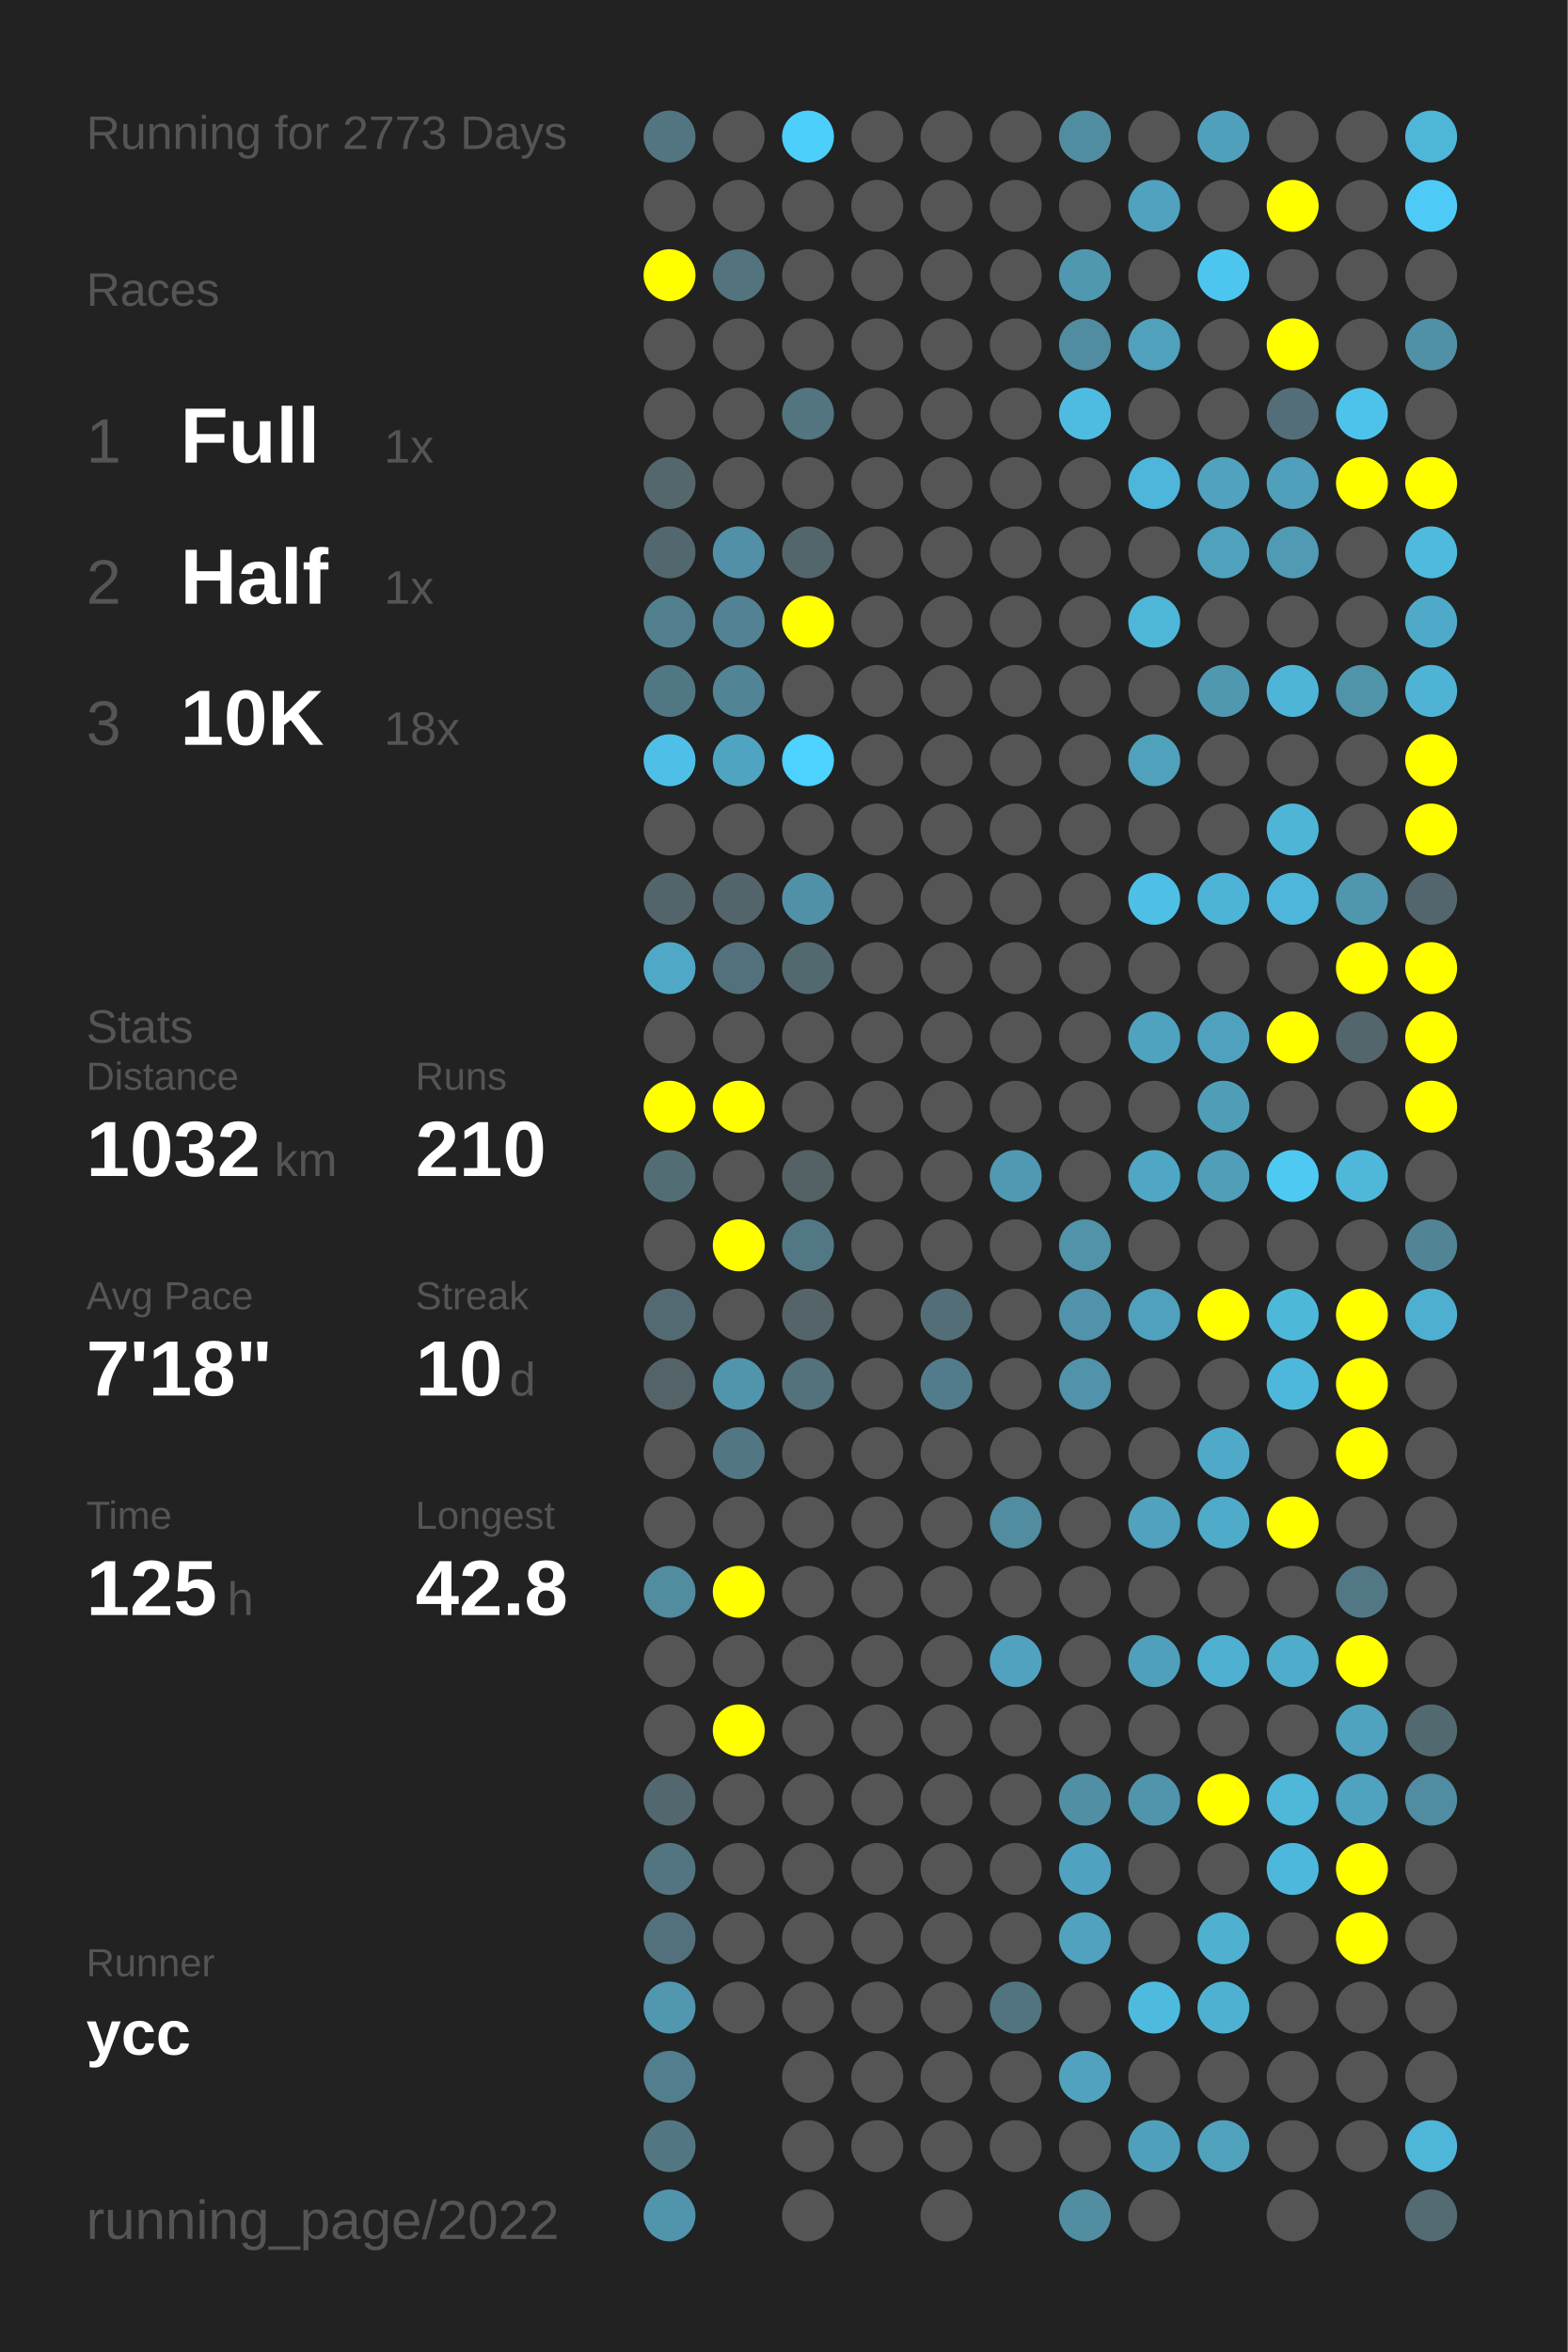
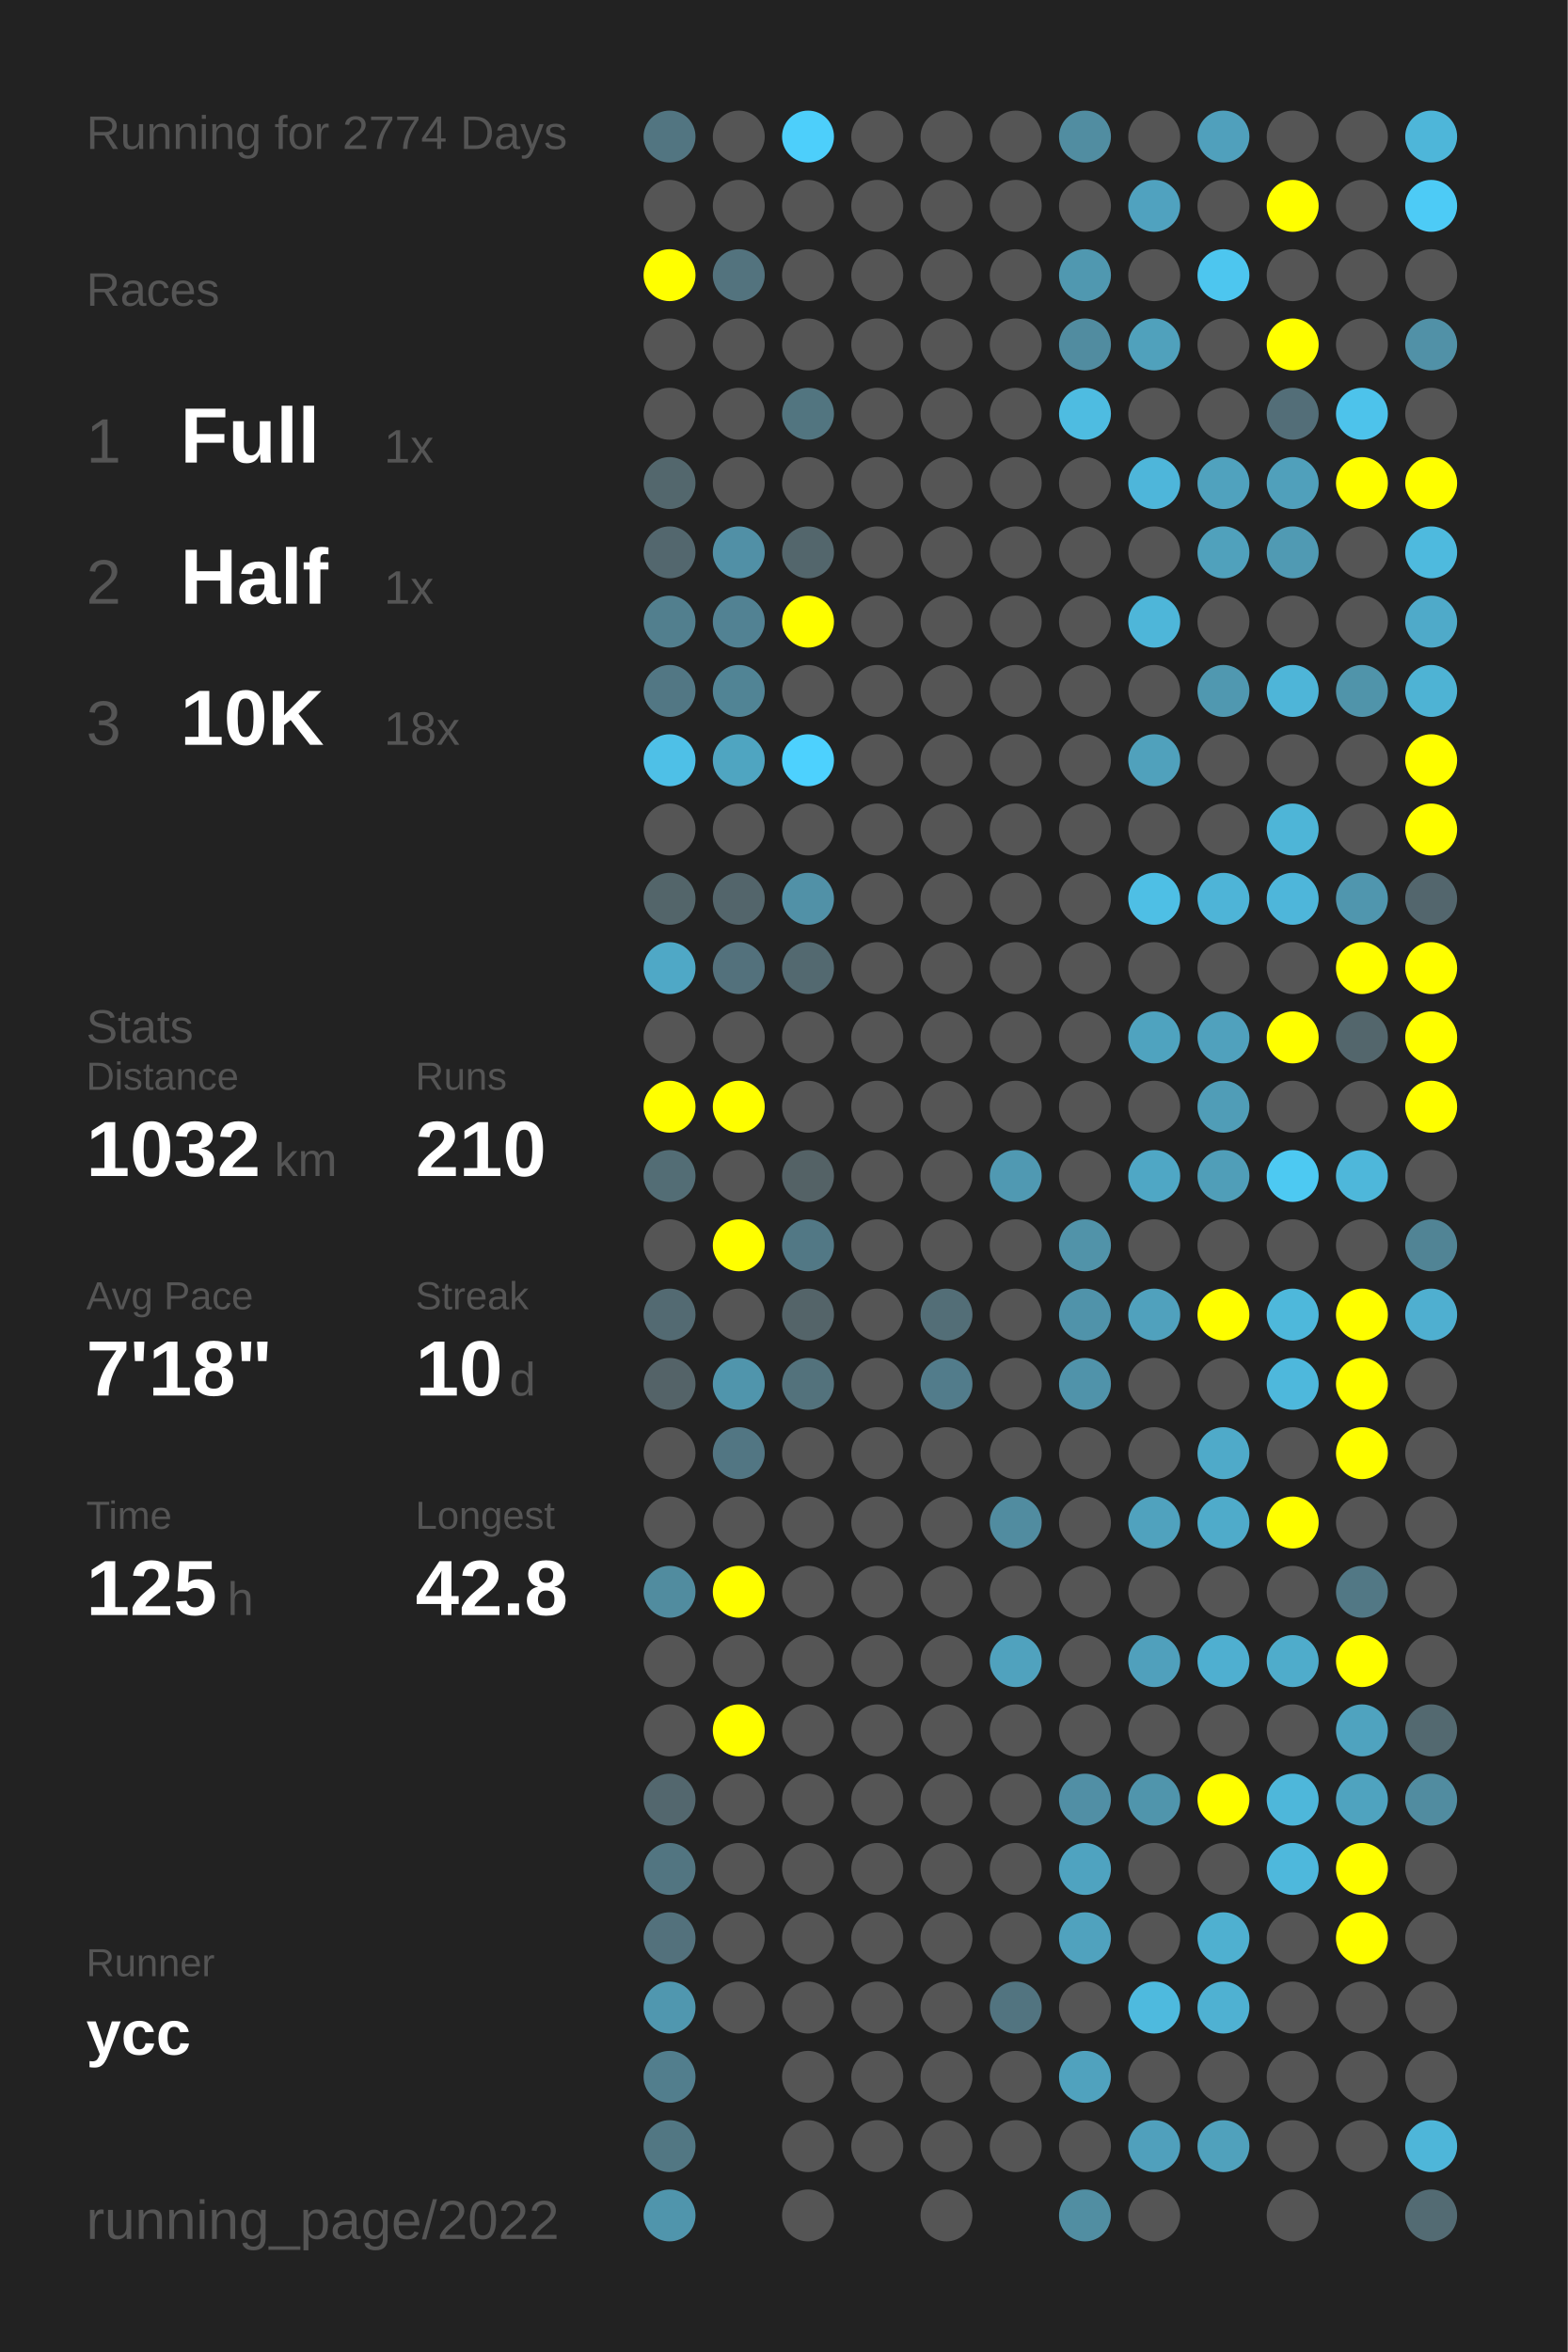
<svg xmlns="http://www.w3.org/2000/svg" baseProfile="full" height="300mm" version="1.1" viewBox="0,0,200,300" width="200mm">
  <defs />
  <rect fill="#222222" height="300" width="200" x="0" y="0" />
-   <text fill="#555555" style="font-size:6px; font-family:Arial;" x="11" y="19">Running for 2773 Days</text>
+   <text fill="#555555" style="font-size:6px; font-family:Arial;" x="11" y="19">Running for 2774 Days</text>
  <text fill="#555555" style="font-size:6px; font-family:Arial;" x="11" y="39">Races</text>
  <text fill="#555555" style="font-size:8px; font-family:Arial;" x="11" y="59">1</text>
  <text fill="#FFFFFF" style="font-size:10px; font-family:Arial; font-weight:bold;" x="23" y="59">Full</text>
  <text fill="#555555" style="font-size:6px; font-family:Arial;" x="49" y="59">1x</text>
  <text fill="#555555" style="font-size:8px; font-family:Arial;" x="11" y="77">2</text>
  <text fill="#FFFFFF" style="font-size:10px; font-family:Arial; font-weight:bold;" x="23" y="77">Half</text>
  <text fill="#555555" style="font-size:6px; font-family:Arial;" x="49" y="77">1x</text>
  <text fill="#555555" style="font-size:8px; font-family:Arial;" x="11" y="95">3</text>
  <text fill="#FFFFFF" style="font-size:10px; font-family:Arial; font-weight:bold;" x="23" y="95">10K</text>
  <text fill="#555555" style="font-size:6px; font-family:Arial;" x="49" y="95">18x</text>
  <text fill="#555555" style="font-size:6px; font-family:Arial;" x="11" y="133">Stats</text>
  <text fill="#555555" style="font-size:5px; font-family:Arial;" x="11" y="139">Distance</text>
  <text fill="#FFFFFF" style="font-size:10px; font-family:Arial; font-weight:bold;" x="11" y="150">1032</text>
  <text fill="#555555" style="font-size:6px; font-family:Arial;" x="35" y="150">km</text>
  <text fill="#555555" style="font-size:5px; font-family:Arial;" x="53" y="139">Runs</text>
  <text fill="#FFFFFF" style="font-size:10px; font-family:Arial; font-weight:bold;" x="53" y="150">210</text>
  <text fill="#555555" style="font-size:5px; font-family:Arial;" x="11" y="167">Avg Pace</text>
  <text fill="#FFFFFF" style="font-size:10px; font-family:Arial; font-weight:bold;" x="11" y="178">7'18"</text>
  <text fill="#555555" style="font-size:5px; font-family:Arial;" x="53" y="167">Streak</text>
  <text fill="#FFFFFF" style="font-size:10px; font-family:Arial; font-weight:bold;" x="53" y="178">10</text>
  <text fill="#555555" style="font-size:6px; font-family:Arial;" x="65" y="178">d</text>
  <text fill="#555555" style="font-size:5px; font-family:Arial;" x="11" y="195">Time</text>
  <text fill="#FFFFFF" style="font-size:10px; font-family:Arial; font-weight:bold;" x="11" y="206">125</text>
  <text fill="#555555" style="font-size:6px; font-family:Arial;" x="29" y="206">h</text>
  <text fill="#555555" style="font-size:5px; font-family:Arial;" x="53" y="195">Longest</text>
  <text fill="#FFFFFF" style="font-size:10px; font-family:Arial; font-weight:bold;" x="53" y="206">42.8</text>
  <text fill="#555555" style="font-size:5px; font-family:Arial;" x="11" y="252.065">Runner</text>
  <text fill="#FFFFFF" style="font-size:8px; font-family:Arial; font-weight:bold;" x="11" y="262.065">ycc</text>
  <text fill="#555555" style="font-size:7px; font-family:Arial;" x="11" y="285.581">running_page/2022</text>
  <circle cx="85.417" cy="17.419" fill="#527581" r="3.312" />
  <circle cx="85.417" cy="26.258" fill="#555555" r="3.312" />
  <circle cx="85.417" cy="35.097" fill="#FFFF00" r="3.312" />
  <circle cx="85.417" cy="43.935" fill="#555555" r="3.312" />
  <circle cx="85.417" cy="52.774" fill="#555555" r="3.312" />
  <circle cx="85.417" cy="61.613" fill="#53676d" r="3.312" />
  <circle cx="85.417" cy="70.452" fill="#53676e" r="3.312" />
  <circle cx="85.417" cy="79.29" fill="#527f8e" r="3.312" />
  <circle cx="85.417" cy="88.129" fill="#527784" r="3.312" />
  <circle cx="85.417" cy="96.968" fill="#4ec0e7" r="3.312" />
  <circle cx="85.417" cy="105.806" fill="#555555" r="3.312" />
  <circle cx="85.417" cy="114.645" fill="#53656a" r="3.312" />
  <circle cx="85.417" cy="123.484" fill="#4fa8c6" r="3.312" />
  <circle cx="85.417" cy="132.323" fill="#555555" r="3.312" />
  <circle cx="85.417" cy="141.161" fill="#FFFF00" r="3.312" />
  <circle cx="85.417" cy="150" fill="#536d75" r="3.312" />
  <circle cx="85.417" cy="158.839" fill="#555555" r="3.312" />
  <circle cx="85.417" cy="167.677" fill="#536a72" r="3.312" />
  <circle cx="85.417" cy="176.516" fill="#546368" r="3.312" />
  <circle cx="85.417" cy="185.355" fill="#555555" r="3.312" />
  <circle cx="85.417" cy="194.194" fill="#555555" r="3.312" />
  <circle cx="85.417" cy="203.032" fill="#518c9f" r="3.312" />
  <circle cx="85.417" cy="211.871" fill="#555555" r="3.312" />
  <circle cx="85.417" cy="220.71" fill="#555555" r="3.312" />
  <circle cx="85.417" cy="229.548" fill="#53676e" r="3.312" />
  <circle cx="85.417" cy="238.387" fill="#527581" r="3.312" />
  <circle cx="85.417" cy="247.226" fill="#53717c" r="3.312" />
  <circle cx="85.417" cy="256.065" fill="#5097af" r="3.312" />
  <circle cx="85.417" cy="264.903" fill="#527e8d" r="3.312" />
  <circle cx="85.417" cy="273.742" fill="#527783" r="3.312" />
  <circle cx="85.417" cy="282.581" fill="#5095ac" r="3.312" />
  <circle cx="94.25" cy="17.419" fill="#555555" r="3.312" />
  <circle cx="94.25" cy="26.258" fill="#555555" r="3.312" />
  <circle cx="94.25" cy="35.097" fill="#53737e" r="3.312" />
  <circle cx="94.25" cy="43.935" fill="#555555" r="3.312" />
  <circle cx="94.25" cy="52.774" fill="#555555" r="3.312" />
  <circle cx="94.25" cy="61.613" fill="#555555" r="3.312" />
  <circle cx="94.25" cy="70.452" fill="#5190a6" r="3.312" />
  <circle cx="94.25" cy="79.29" fill="#528293" r="3.312" />
  <circle cx="94.25" cy="88.129" fill="#518495" r="3.312" />
  <circle cx="94.25" cy="96.968" fill="#4fa5c1" r="3.312" />
  <circle cx="94.25" cy="105.806" fill="#555555" r="3.312" />
  <circle cx="94.25" cy="114.645" fill="#53656b" r="3.312" />
  <circle cx="94.25" cy="123.484" fill="#53717c" r="3.312" />
  <circle cx="94.25" cy="132.323" fill="#555555" r="3.312" />
  <circle cx="94.25" cy="141.161" fill="#FFFF00" r="3.312" />
  <circle cx="94.25" cy="150" fill="#555555" r="3.312" />
  <circle cx="94.25" cy="158.839" fill="#FFFF00" r="3.312" />
  <circle cx="94.25" cy="167.677" fill="#555555" r="3.312" />
  <circle cx="94.25" cy="176.516" fill="#5095ac" r="3.312" />
  <circle cx="94.25" cy="185.355" fill="#527683" r="3.312" />
  <circle cx="94.25" cy="194.194" fill="#555555" r="3.312" />
  <circle cx="94.25" cy="203.032" fill="#FFFF00" r="3.312" />
  <circle cx="94.25" cy="211.871" fill="#555555" r="3.312" />
  <circle cx="94.25" cy="220.71" fill="#FFFF00" r="3.312" />
  <circle cx="94.25" cy="229.548" fill="#555555" r="3.312" />
  <circle cx="94.25" cy="238.387" fill="#555555" r="3.312" />
  <circle cx="94.25" cy="247.226" fill="#555555" r="3.312" />
  <circle cx="94.25" cy="256.065" fill="#555555" r="3.312" />
  <circle cx="103.083" cy="17.419" fill="#4dcffb" r="3.312" />
  <circle cx="103.083" cy="26.258" fill="#555555" r="3.312" />
  <circle cx="103.083" cy="35.097" fill="#555555" r="3.312" />
  <circle cx="103.083" cy="43.935" fill="#555555" r="3.312" />
  <circle cx="103.083" cy="52.774" fill="#527580" r="3.312" />
  <circle cx="103.083" cy="61.613" fill="#555555" r="3.312" />
  <circle cx="103.083" cy="70.452" fill="#53666c" r="3.312" />
  <circle cx="103.083" cy="79.29" fill="#FFFF00" r="3.312" />
  <circle cx="103.083" cy="88.129" fill="#555555" r="3.312" />
  <circle cx="103.083" cy="96.968" fill="#4dd1fe" r="3.312" />
  <circle cx="103.083" cy="105.806" fill="#555555" r="3.312" />
  <circle cx="103.083" cy="114.645" fill="#5191a7" r="3.312" />
  <circle cx="103.083" cy="123.484" fill="#536970" r="3.312" />
  <circle cx="103.083" cy="132.323" fill="#555555" r="3.312" />
  <circle cx="103.083" cy="141.161" fill="#555555" r="3.312" />
  <circle cx="103.083" cy="150" fill="#546266" r="3.312" />
  <circle cx="103.083" cy="158.839" fill="#527885" r="3.312" />
  <circle cx="103.083" cy="167.677" fill="#546469" r="3.312" />
  <circle cx="103.083" cy="176.516" fill="#53727c" r="3.312" />
  <circle cx="103.083" cy="185.355" fill="#555555" r="3.312" />
  <circle cx="103.083" cy="194.194" fill="#555555" r="3.312" />
  <circle cx="103.083" cy="203.032" fill="#555555" r="3.312" />
  <circle cx="103.083" cy="211.871" fill="#555555" r="3.312" />
  <circle cx="103.083" cy="220.71" fill="#555555" r="3.312" />
  <circle cx="103.083" cy="229.548" fill="#555555" r="3.312" />
  <circle cx="103.083" cy="238.387" fill="#555555" r="3.312" />
  <circle cx="103.083" cy="247.226" fill="#555555" r="3.312" />
  <circle cx="103.083" cy="256.065" fill="#555555" r="3.312" />
  <circle cx="103.083" cy="264.903" fill="#555555" r="3.312" />
  <circle cx="103.083" cy="273.742" fill="#555555" r="3.312" />
  <circle cx="103.083" cy="282.581" fill="#555555" r="3.312" />
  <circle cx="111.917" cy="17.419" fill="#555555" r="3.312" />
  <circle cx="111.917" cy="26.258" fill="#555555" r="3.312" />
  <circle cx="111.917" cy="35.097" fill="#555555" r="3.312" />
  <circle cx="111.917" cy="43.935" fill="#555555" r="3.312" />
  <circle cx="111.917" cy="52.774" fill="#555555" r="3.312" />
  <circle cx="111.917" cy="61.613" fill="#555555" r="3.312" />
  <circle cx="111.917" cy="70.452" fill="#555555" r="3.312" />
  <circle cx="111.917" cy="79.29" fill="#555555" r="3.312" />
  <circle cx="111.917" cy="88.129" fill="#555555" r="3.312" />
  <circle cx="111.917" cy="96.968" fill="#555555" r="3.312" />
  <circle cx="111.917" cy="105.806" fill="#555555" r="3.312" />
  <circle cx="111.917" cy="114.645" fill="#555555" r="3.312" />
  <circle cx="111.917" cy="123.484" fill="#555555" r="3.312" />
  <circle cx="111.917" cy="132.323" fill="#555555" r="3.312" />
  <circle cx="111.917" cy="141.161" fill="#555555" r="3.312" />
  <circle cx="111.917" cy="150" fill="#555555" r="3.312" />
  <circle cx="111.917" cy="158.839" fill="#555555" r="3.312" />
  <circle cx="111.917" cy="167.677" fill="#555555" r="3.312" />
  <circle cx="111.917" cy="176.516" fill="#555555" r="3.312" />
  <circle cx="111.917" cy="185.355" fill="#555555" r="3.312" />
  <circle cx="111.917" cy="194.194" fill="#555555" r="3.312" />
  <circle cx="111.917" cy="203.032" fill="#555555" r="3.312" />
  <circle cx="111.917" cy="211.871" fill="#555555" r="3.312" />
  <circle cx="111.917" cy="220.71" fill="#555555" r="3.312" />
  <circle cx="111.917" cy="229.548" fill="#555555" r="3.312" />
  <circle cx="111.917" cy="238.387" fill="#555555" r="3.312" />
  <circle cx="111.917" cy="247.226" fill="#555555" r="3.312" />
  <circle cx="111.917" cy="256.065" fill="#555555" r="3.312" />
  <circle cx="111.917" cy="264.903" fill="#555555" r="3.312" />
  <circle cx="111.917" cy="273.742" fill="#555555" r="3.312" />
  <circle cx="120.75" cy="17.419" fill="#555555" r="3.312" />
  <circle cx="120.75" cy="26.258" fill="#555555" r="3.312" />
  <circle cx="120.75" cy="35.097" fill="#555555" r="3.312" />
  <circle cx="120.75" cy="43.935" fill="#555555" r="3.312" />
  <circle cx="120.75" cy="52.774" fill="#555555" r="3.312" />
  <circle cx="120.75" cy="61.613" fill="#555555" r="3.312" />
  <circle cx="120.75" cy="70.452" fill="#555555" r="3.312" />
  <circle cx="120.75" cy="79.29" fill="#555555" r="3.312" />
  <circle cx="120.75" cy="88.129" fill="#555555" r="3.312" />
  <circle cx="120.75" cy="96.968" fill="#555555" r="3.312" />
  <circle cx="120.75" cy="105.806" fill="#555555" r="3.312" />
  <circle cx="120.75" cy="114.645" fill="#555555" r="3.312" />
  <circle cx="120.75" cy="123.484" fill="#555555" r="3.312" />
  <circle cx="120.75" cy="132.323" fill="#555555" r="3.312" />
  <circle cx="120.75" cy="141.161" fill="#555555" r="3.312" />
  <circle cx="120.75" cy="150" fill="#555555" r="3.312" />
  <circle cx="120.75" cy="158.839" fill="#555555" r="3.312" />
  <circle cx="120.75" cy="167.677" fill="#536e77" r="3.312" />
  <circle cx="120.75" cy="176.516" fill="#527c8b" r="3.312" />
  <circle cx="120.75" cy="185.355" fill="#555555" r="3.312" />
  <circle cx="120.75" cy="194.194" fill="#555555" r="3.312" />
  <circle cx="120.75" cy="203.032" fill="#555555" r="3.312" />
  <circle cx="120.75" cy="211.871" fill="#555555" r="3.312" />
  <circle cx="120.75" cy="220.71" fill="#555555" r="3.312" />
  <circle cx="120.75" cy="229.548" fill="#555555" r="3.312" />
  <circle cx="120.75" cy="238.387" fill="#555555" r="3.312" />
  <circle cx="120.75" cy="247.226" fill="#555555" r="3.312" />
  <circle cx="120.75" cy="256.065" fill="#555555" r="3.312" />
  <circle cx="120.75" cy="264.903" fill="#555555" r="3.312" />
  <circle cx="120.75" cy="273.742" fill="#555555" r="3.312" />
  <circle cx="120.75" cy="282.581" fill="#555555" r="3.312" />
  <circle cx="129.583" cy="17.419" fill="#555555" r="3.312" />
  <circle cx="129.583" cy="26.258" fill="#555555" r="3.312" />
  <circle cx="129.583" cy="35.097" fill="#555555" r="3.312" />
  <circle cx="129.583" cy="43.935" fill="#555555" r="3.312" />
  <circle cx="129.583" cy="52.774" fill="#555555" r="3.312" />
  <circle cx="129.583" cy="61.613" fill="#555555" r="3.312" />
  <circle cx="129.583" cy="70.452" fill="#555555" r="3.312" />
  <circle cx="129.583" cy="79.29" fill="#555555" r="3.312" />
  <circle cx="129.583" cy="88.129" fill="#555555" r="3.312" />
  <circle cx="129.583" cy="96.968" fill="#555555" r="3.312" />
  <circle cx="129.583" cy="105.806" fill="#555555" r="3.312" />
  <circle cx="129.583" cy="114.645" fill="#555555" r="3.312" />
  <circle cx="129.583" cy="123.484" fill="#555555" r="3.312" />
  <circle cx="129.583" cy="132.323" fill="#555555" r="3.312" />
  <circle cx="129.583" cy="141.161" fill="#555555" r="3.312" />
  <circle cx="129.583" cy="150" fill="#5099b2" r="3.312" />
  <circle cx="129.583" cy="158.839" fill="#555555" r="3.312" />
  <circle cx="129.583" cy="167.677" fill="#555555" r="3.312" />
  <circle cx="129.583" cy="176.516" fill="#555555" r="3.312" />
  <circle cx="129.583" cy="185.355" fill="#555555" r="3.312" />
  <circle cx="129.583" cy="194.194" fill="#518ca0" r="3.312" />
  <circle cx="129.583" cy="203.032" fill="#555555" r="3.312" />
  <circle cx="129.583" cy="211.871" fill="#50a2be" r="3.312" />
  <circle cx="129.583" cy="220.71" fill="#555555" r="3.312" />
  <circle cx="129.583" cy="229.548" fill="#555555" r="3.312" />
  <circle cx="129.583" cy="238.387" fill="#555555" r="3.312" />
  <circle cx="129.583" cy="247.226" fill="#555555" r="3.312" />
  <circle cx="129.583" cy="256.065" fill="#527480" r="3.312" />
  <circle cx="129.583" cy="264.903" fill="#555555" r="3.312" />
  <circle cx="129.583" cy="273.742" fill="#555555" r="3.312" />
  <circle cx="138.417" cy="17.419" fill="#518da1" r="3.312" />
  <circle cx="138.417" cy="26.258" fill="#555555" r="3.312" />
  <circle cx="138.417" cy="35.097" fill="#5098b0" r="3.312" />
  <circle cx="138.417" cy="43.935" fill="#518ca0" r="3.312" />
  <circle cx="138.417" cy="52.774" fill="#4ebce1" r="3.312" />
  <circle cx="138.417" cy="61.613" fill="#555555" r="3.312" />
  <circle cx="138.417" cy="70.452" fill="#555555" r="3.312" />
  <circle cx="138.417" cy="79.29" fill="#555555" r="3.312" />
  <circle cx="138.417" cy="88.129" fill="#555555" r="3.312" />
  <circle cx="138.417" cy="96.968" fill="#555555" r="3.312" />
  <circle cx="138.417" cy="105.806" fill="#555555" r="3.312" />
  <circle cx="138.417" cy="114.645" fill="#555555" r="3.312" />
  <circle cx="138.417" cy="123.484" fill="#555555" r="3.312" />
  <circle cx="138.417" cy="132.323" fill="#555555" r="3.312" />
  <circle cx="138.417" cy="141.161" fill="#555555" r="3.312" />
  <circle cx="138.417" cy="150" fill="#555555" r="3.312" />
  <circle cx="138.417" cy="158.839" fill="#5193a9" r="3.312" />
  <circle cx="138.417" cy="167.677" fill="#5093aa" r="3.312" />
  <circle cx="138.417" cy="176.516" fill="#5093aa" r="3.312" />
  <circle cx="138.417" cy="185.355" fill="#555555" r="3.312" />
  <circle cx="138.417" cy="194.194" fill="#555555" r="3.312" />
  <circle cx="138.417" cy="203.032" fill="#555555" r="3.312" />
  <circle cx="138.417" cy="211.871" fill="#555555" r="3.312" />
  <circle cx="138.417" cy="220.71" fill="#555555" r="3.312" />
  <circle cx="138.417" cy="229.548" fill="#518fa5" r="3.312" />
  <circle cx="138.417" cy="238.387" fill="#4fa3c0" r="3.312" />
  <circle cx="138.417" cy="247.226" fill="#50a2be" r="3.312" />
  <circle cx="138.417" cy="256.065" fill="#555555" r="3.312" />
  <circle cx="138.417" cy="264.903" fill="#50a2be" r="3.312" />
  <circle cx="138.417" cy="273.742" fill="#555555" r="3.312" />
  <circle cx="138.417" cy="282.581" fill="#518ea2" r="3.312" />
  <circle cx="147.25" cy="17.419" fill="#555555" r="3.312" />
  <circle cx="147.25" cy="26.258" fill="#50a2bf" r="3.312" />
  <circle cx="147.25" cy="35.097" fill="#555555" r="3.312" />
  <circle cx="147.25" cy="43.935" fill="#50a1bc" r="3.312" />
  <circle cx="147.25" cy="52.774" fill="#555555" r="3.312" />
  <circle cx="147.25" cy="61.613" fill="#4eb6da" r="3.312" />
  <circle cx="147.25" cy="70.452" fill="#555555" r="3.312" />
  <circle cx="147.25" cy="79.29" fill="#4eb6d9" r="3.312" />
  <circle cx="147.25" cy="88.129" fill="#555555" r="3.312" />
  <circle cx="147.25" cy="96.968" fill="#50a1bc" r="3.312" />
  <circle cx="147.25" cy="105.806" fill="#555555" r="3.312" />
  <circle cx="147.25" cy="114.645" fill="#4ebfe5" r="3.312" />
  <circle cx="147.25" cy="123.484" fill="#555555" r="3.312" />
  <circle cx="147.25" cy="132.323" fill="#4fa3bf" r="3.312" />
  <circle cx="147.25" cy="141.161" fill="#555555" r="3.312" />
  <circle cx="147.25" cy="150" fill="#4fa7c5" r="3.312" />
  <circle cx="147.25" cy="158.839" fill="#555555" r="3.312" />
  <circle cx="147.25" cy="167.677" fill="#50a1bd" r="3.312" />
  <circle cx="147.25" cy="176.516" fill="#555555" r="3.312" />
  <circle cx="147.25" cy="185.355" fill="#555555" r="3.312" />
  <circle cx="147.25" cy="194.194" fill="#50a2be" r="3.312" />
  <circle cx="147.25" cy="203.032" fill="#555555" r="3.312" />
  <circle cx="147.25" cy="211.871" fill="#50a0bc" r="3.312" />
  <circle cx="147.25" cy="220.71" fill="#555555" r="3.312" />
  <circle cx="147.25" cy="229.548" fill="#5095ac" r="3.312" />
  <circle cx="147.25" cy="238.387" fill="#555555" r="3.312" />
  <circle cx="147.25" cy="247.226" fill="#555555" r="3.312" />
  <circle cx="147.25" cy="256.065" fill="#4ebade" r="3.312" />
  <circle cx="147.25" cy="264.903" fill="#555555" r="3.312" />
  <circle cx="147.25" cy="273.742" fill="#50a0bc" r="3.312" />
  <circle cx="147.25" cy="282.581" fill="#555555" r="3.312" />
  <circle cx="156.083" cy="17.419" fill="#50a0bc" r="3.312" />
  <circle cx="156.083" cy="26.258" fill="#555555" r="3.312" />
  <circle cx="156.083" cy="35.097" fill="#4dc6ef" r="3.312" />
  <circle cx="156.083" cy="43.935" fill="#555555" r="3.312" />
  <circle cx="156.083" cy="52.774" fill="#555555" r="3.312" />
  <circle cx="156.083" cy="61.613" fill="#50a2be" r="3.312" />
  <circle cx="156.083" cy="70.452" fill="#50a1bc" r="3.312" />
  <circle cx="156.083" cy="79.29" fill="#555555" r="3.312" />
  <circle cx="156.083" cy="88.129" fill="#5098b0" r="3.312" />
  <circle cx="156.083" cy="96.968" fill="#555555" r="3.312" />
  <circle cx="156.083" cy="105.806" fill="#555555" r="3.312" />
  <circle cx="156.083" cy="114.645" fill="#4eb4d7" r="3.312" />
  <circle cx="156.083" cy="123.484" fill="#555555" r="3.312" />
  <circle cx="156.083" cy="132.323" fill="#50a1bd" r="3.312" />
  <circle cx="156.083" cy="141.161" fill="#509db7" r="3.312" />
  <circle cx="156.083" cy="150" fill="#509eb8" r="3.312" />
  <circle cx="156.083" cy="158.839" fill="#555555" r="3.312" />
  <circle cx="156.083" cy="167.677" fill="#FFFF00" r="3.312" />
  <circle cx="156.083" cy="176.516" fill="#555555" r="3.312" />
  <circle cx="156.083" cy="185.355" fill="#4faac9" r="3.312" />
  <circle cx="156.083" cy="194.194" fill="#4fabca" r="3.312" />
  <circle cx="156.083" cy="203.032" fill="#555555" r="3.312" />
  <circle cx="156.083" cy="211.871" fill="#4fafd0" r="3.312" />
  <circle cx="156.083" cy="220.71" fill="#555555" r="3.312" />
  <circle cx="156.083" cy="229.548" fill="#FFFF00" r="3.312" />
  <circle cx="156.083" cy="238.387" fill="#555555" r="3.312" />
  <circle cx="156.083" cy="247.226" fill="#4fb0d0" r="3.312" />
  <circle cx="156.083" cy="256.065" fill="#4fb1d2" r="3.312" />
  <circle cx="156.083" cy="264.903" fill="#555555" r="3.312" />
  <circle cx="156.083" cy="273.742" fill="#50a1bc" r="3.312" />
  <circle cx="164.917" cy="17.419" fill="#555555" r="3.312" />
  <circle cx="164.917" cy="26.258" fill="#FFFF00" r="3.312" />
  <circle cx="164.917" cy="35.097" fill="#555555" r="3.312" />
  <circle cx="164.917" cy="43.935" fill="#FFFF00" r="3.312" />
  <circle cx="164.917" cy="52.774" fill="#536e78" r="3.312" />
  <circle cx="164.917" cy="61.613" fill="#50a0bb" r="3.312" />
  <circle cx="164.917" cy="70.452" fill="#509ab3" r="3.312" />
  <circle cx="164.917" cy="79.29" fill="#555555" r="3.312" />
  <circle cx="164.917" cy="88.129" fill="#4eb5d8" r="3.312" />
  <circle cx="164.917" cy="96.968" fill="#555555" r="3.312" />
  <circle cx="164.917" cy="105.806" fill="#4eb5d7" r="3.312" />
  <circle cx="164.917" cy="114.645" fill="#4eb6da" r="3.312" />
  <circle cx="164.917" cy="123.484" fill="#555555" r="3.312" />
  <circle cx="164.917" cy="132.323" fill="#FFFF00" r="3.312" />
  <circle cx="164.917" cy="141.161" fill="#555555" r="3.312" />
  <circle cx="164.917" cy="150" fill="#4dc9f2" r="3.312" />
  <circle cx="164.917" cy="158.839" fill="#555555" r="3.312" />
  <circle cx="164.917" cy="167.677" fill="#4eb8db" r="3.312" />
  <circle cx="164.917" cy="176.516" fill="#4eb8dc" r="3.312" />
  <circle cx="164.917" cy="185.355" fill="#555555" r="3.312" />
  <circle cx="164.917" cy="194.194" fill="#FFFF00" r="3.312" />
  <circle cx="164.917" cy="203.032" fill="#555555" r="3.312" />
  <circle cx="164.917" cy="211.871" fill="#4faccb" r="3.312" />
  <circle cx="164.917" cy="220.71" fill="#555555" r="3.312" />
  <circle cx="164.917" cy="229.548" fill="#4eb7da" r="3.312" />
  <circle cx="164.917" cy="238.387" fill="#4eb8dc" r="3.312" />
  <circle cx="164.917" cy="247.226" fill="#555555" r="3.312" />
  <circle cx="164.917" cy="256.065" fill="#555555" r="3.312" />
  <circle cx="164.917" cy="264.903" fill="#555555" r="3.312" />
  <circle cx="164.917" cy="273.742" fill="#555555" r="3.312" />
  <circle cx="164.917" cy="282.581" fill="#555555" r="3.312" />
  <circle cx="173.75" cy="17.419" fill="#555555" r="3.312" />
  <circle cx="173.75" cy="26.258" fill="#555555" r="3.312" />
  <circle cx="173.75" cy="35.097" fill="#555555" r="3.312" />
  <circle cx="173.75" cy="43.935" fill="#555555" r="3.312" />
  <circle cx="173.75" cy="52.774" fill="#4dc3eb" r="3.312" />
  <circle cx="173.75" cy="61.613" fill="#FFFF00" r="3.312" />
  <circle cx="173.75" cy="70.452" fill="#555555" r="3.312" />
  <circle cx="173.75" cy="79.29" fill="#555555" r="3.312" />
  <circle cx="173.75" cy="88.129" fill="#5094aa" r="3.312" />
  <circle cx="173.75" cy="96.968" fill="#555555" r="3.312" />
  <circle cx="173.75" cy="105.806" fill="#555555" r="3.312" />
  <circle cx="173.75" cy="114.645" fill="#5096ae" r="3.312" />
  <circle cx="173.75" cy="123.484" fill="#FFFF00" r="3.312" />
  <circle cx="173.75" cy="132.323" fill="#53666c" r="3.312" />
  <circle cx="173.75" cy="141.161" fill="#555555" r="3.312" />
  <circle cx="173.75" cy="150" fill="#4eb7da" r="3.312" />
  <circle cx="173.75" cy="158.839" fill="#555555" r="3.312" />
  <circle cx="173.75" cy="167.677" fill="#FFFF00" r="3.312" />
  <circle cx="173.75" cy="176.516" fill="#FFFF00" r="3.312" />
  <circle cx="173.75" cy="185.355" fill="#FFFF00" r="3.312" />
  <circle cx="173.75" cy="194.194" fill="#555555" r="3.312" />
  <circle cx="173.75" cy="203.032" fill="#527885" r="3.312" />
  <circle cx="173.75" cy="211.871" fill="#FFFF00" r="3.312" />
  <circle cx="173.75" cy="220.71" fill="#4fa3bf" r="3.312" />
  <circle cx="173.75" cy="229.548" fill="#4fa3bf" r="3.312" />
  <circle cx="173.75" cy="238.387" fill="#FFFF00" r="3.312" />
  <circle cx="173.75" cy="247.226" fill="#FFFF00" r="3.312" />
  <circle cx="173.75" cy="256.065" fill="#555555" r="3.312" />
  <circle cx="173.75" cy="264.903" fill="#555555" r="3.312" />
  <circle cx="173.75" cy="273.742" fill="#555555" r="3.312" />
  <circle cx="182.583" cy="17.419" fill="#4eb6d9" r="3.312" />
  <circle cx="182.583" cy="26.258" fill="#4dcbf6" r="3.312" />
  <circle cx="182.583" cy="35.097" fill="#555555" r="3.312" />
  <circle cx="182.583" cy="43.935" fill="#5191a7" r="3.312" />
  <circle cx="182.583" cy="52.774" fill="#555555" r="3.312" />
  <circle cx="182.583" cy="61.613" fill="#FFFF00" r="3.312" />
  <circle cx="182.583" cy="70.452" fill="#4ebade" r="3.312" />
  <circle cx="182.583" cy="79.29" fill="#4faac9" r="3.312" />
  <circle cx="182.583" cy="88.129" fill="#4eb3d4" r="3.312" />
  <circle cx="182.583" cy="96.968" fill="#FFFF00" r="3.312" />
  <circle cx="182.583" cy="105.806" fill="#FFFF00" r="3.312" />
  <circle cx="182.583" cy="114.645" fill="#53666d" r="3.312" />
  <circle cx="182.583" cy="123.484" fill="#FFFF00" r="3.312" />
  <circle cx="182.583" cy="132.323" fill="#FFFF00" r="3.312" />
  <circle cx="182.583" cy="141.161" fill="#FFFF00" r="3.312" />
  <circle cx="182.583" cy="150" fill="#555555" r="3.312" />
  <circle cx="182.583" cy="158.839" fill="#518495" r="3.312" />
  <circle cx="182.583" cy="167.677" fill="#4fafd0" r="3.312" />
  <circle cx="182.583" cy="176.516" fill="#555555" r="3.312" />
  <circle cx="182.583" cy="185.355" fill="#555555" r="3.312" />
  <circle cx="182.583" cy="194.194" fill="#555555" r="3.312" />
  <circle cx="182.583" cy="203.032" fill="#555555" r="3.312" />
  <circle cx="182.583" cy="211.871" fill="#555555" r="3.312" />
  <circle cx="182.583" cy="220.71" fill="#536970" r="3.312" />
  <circle cx="182.583" cy="229.548" fill="#518ca0" r="3.312" />
  <circle cx="182.583" cy="238.387" fill="#555555" r="3.312" />
  <circle cx="182.583" cy="247.226" fill="#555555" r="3.312" />
  <circle cx="182.583" cy="256.065" fill="#555555" r="3.312" />
  <circle cx="182.583" cy="264.903" fill="#555555" r="3.312" />
  <circle cx="182.583" cy="273.742" fill="#4eb6d9" r="3.312" />
  <circle cx="182.583" cy="282.581" fill="#536b73" r="3.312" />
</svg>
